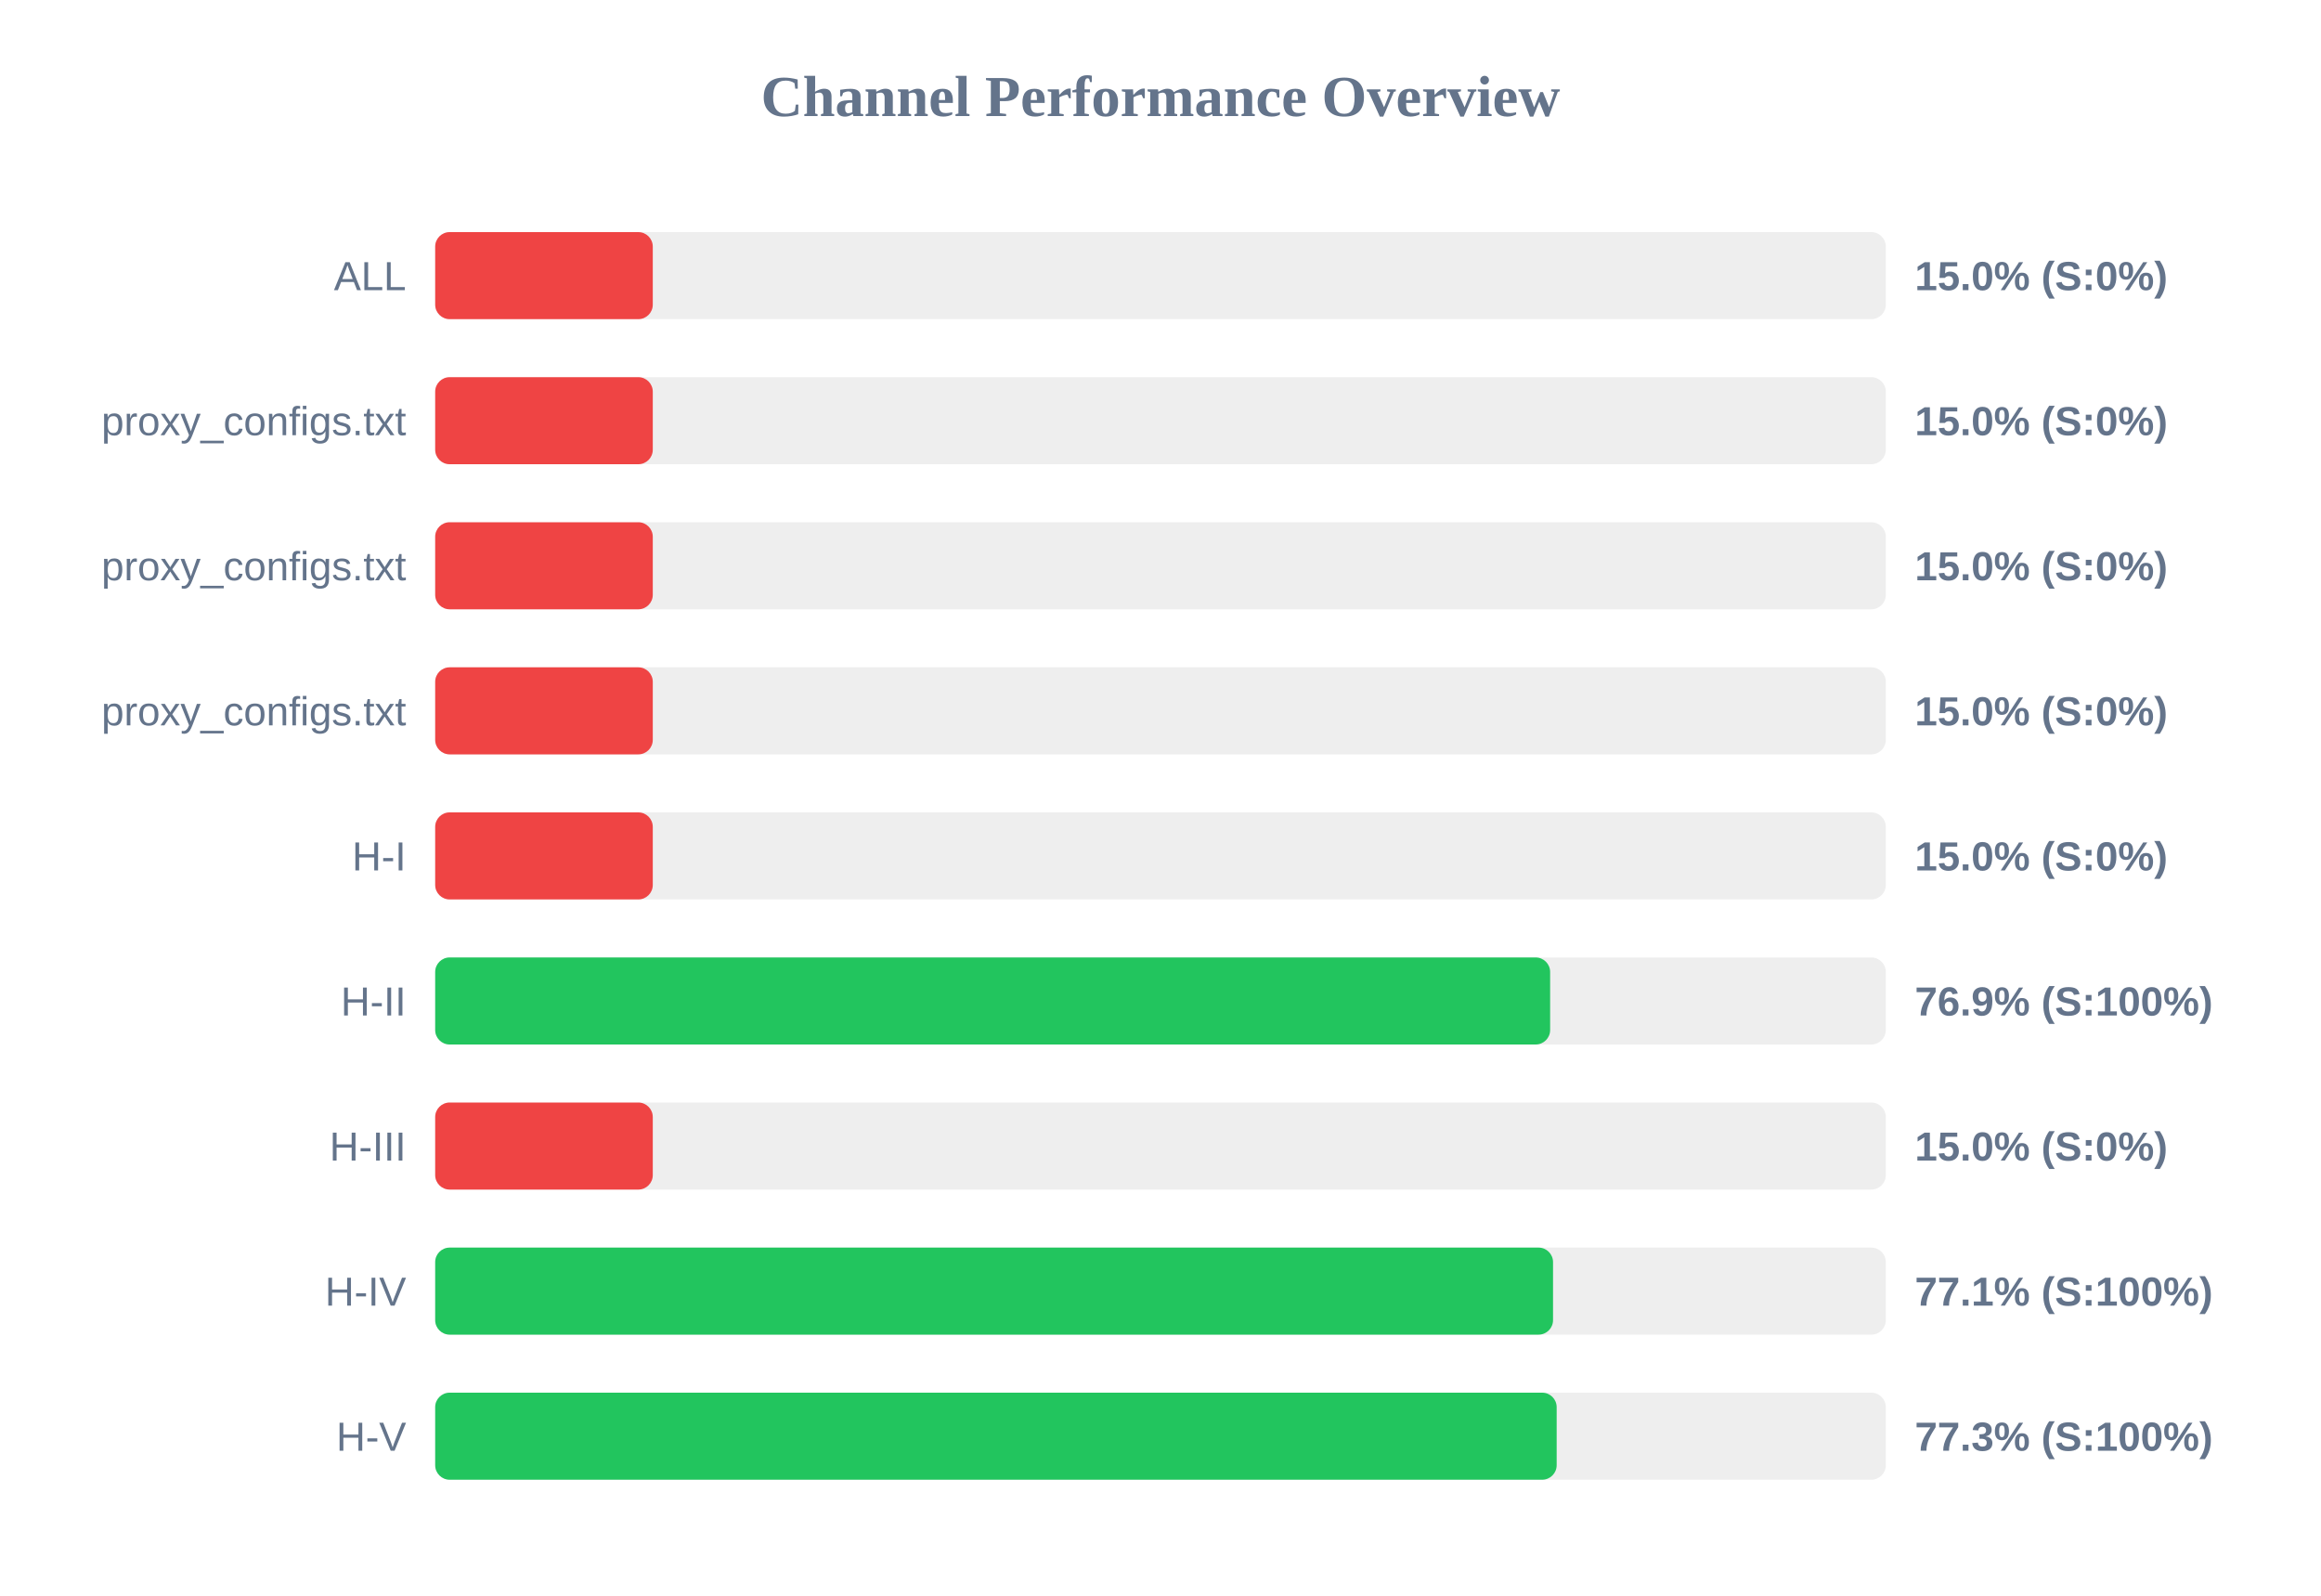
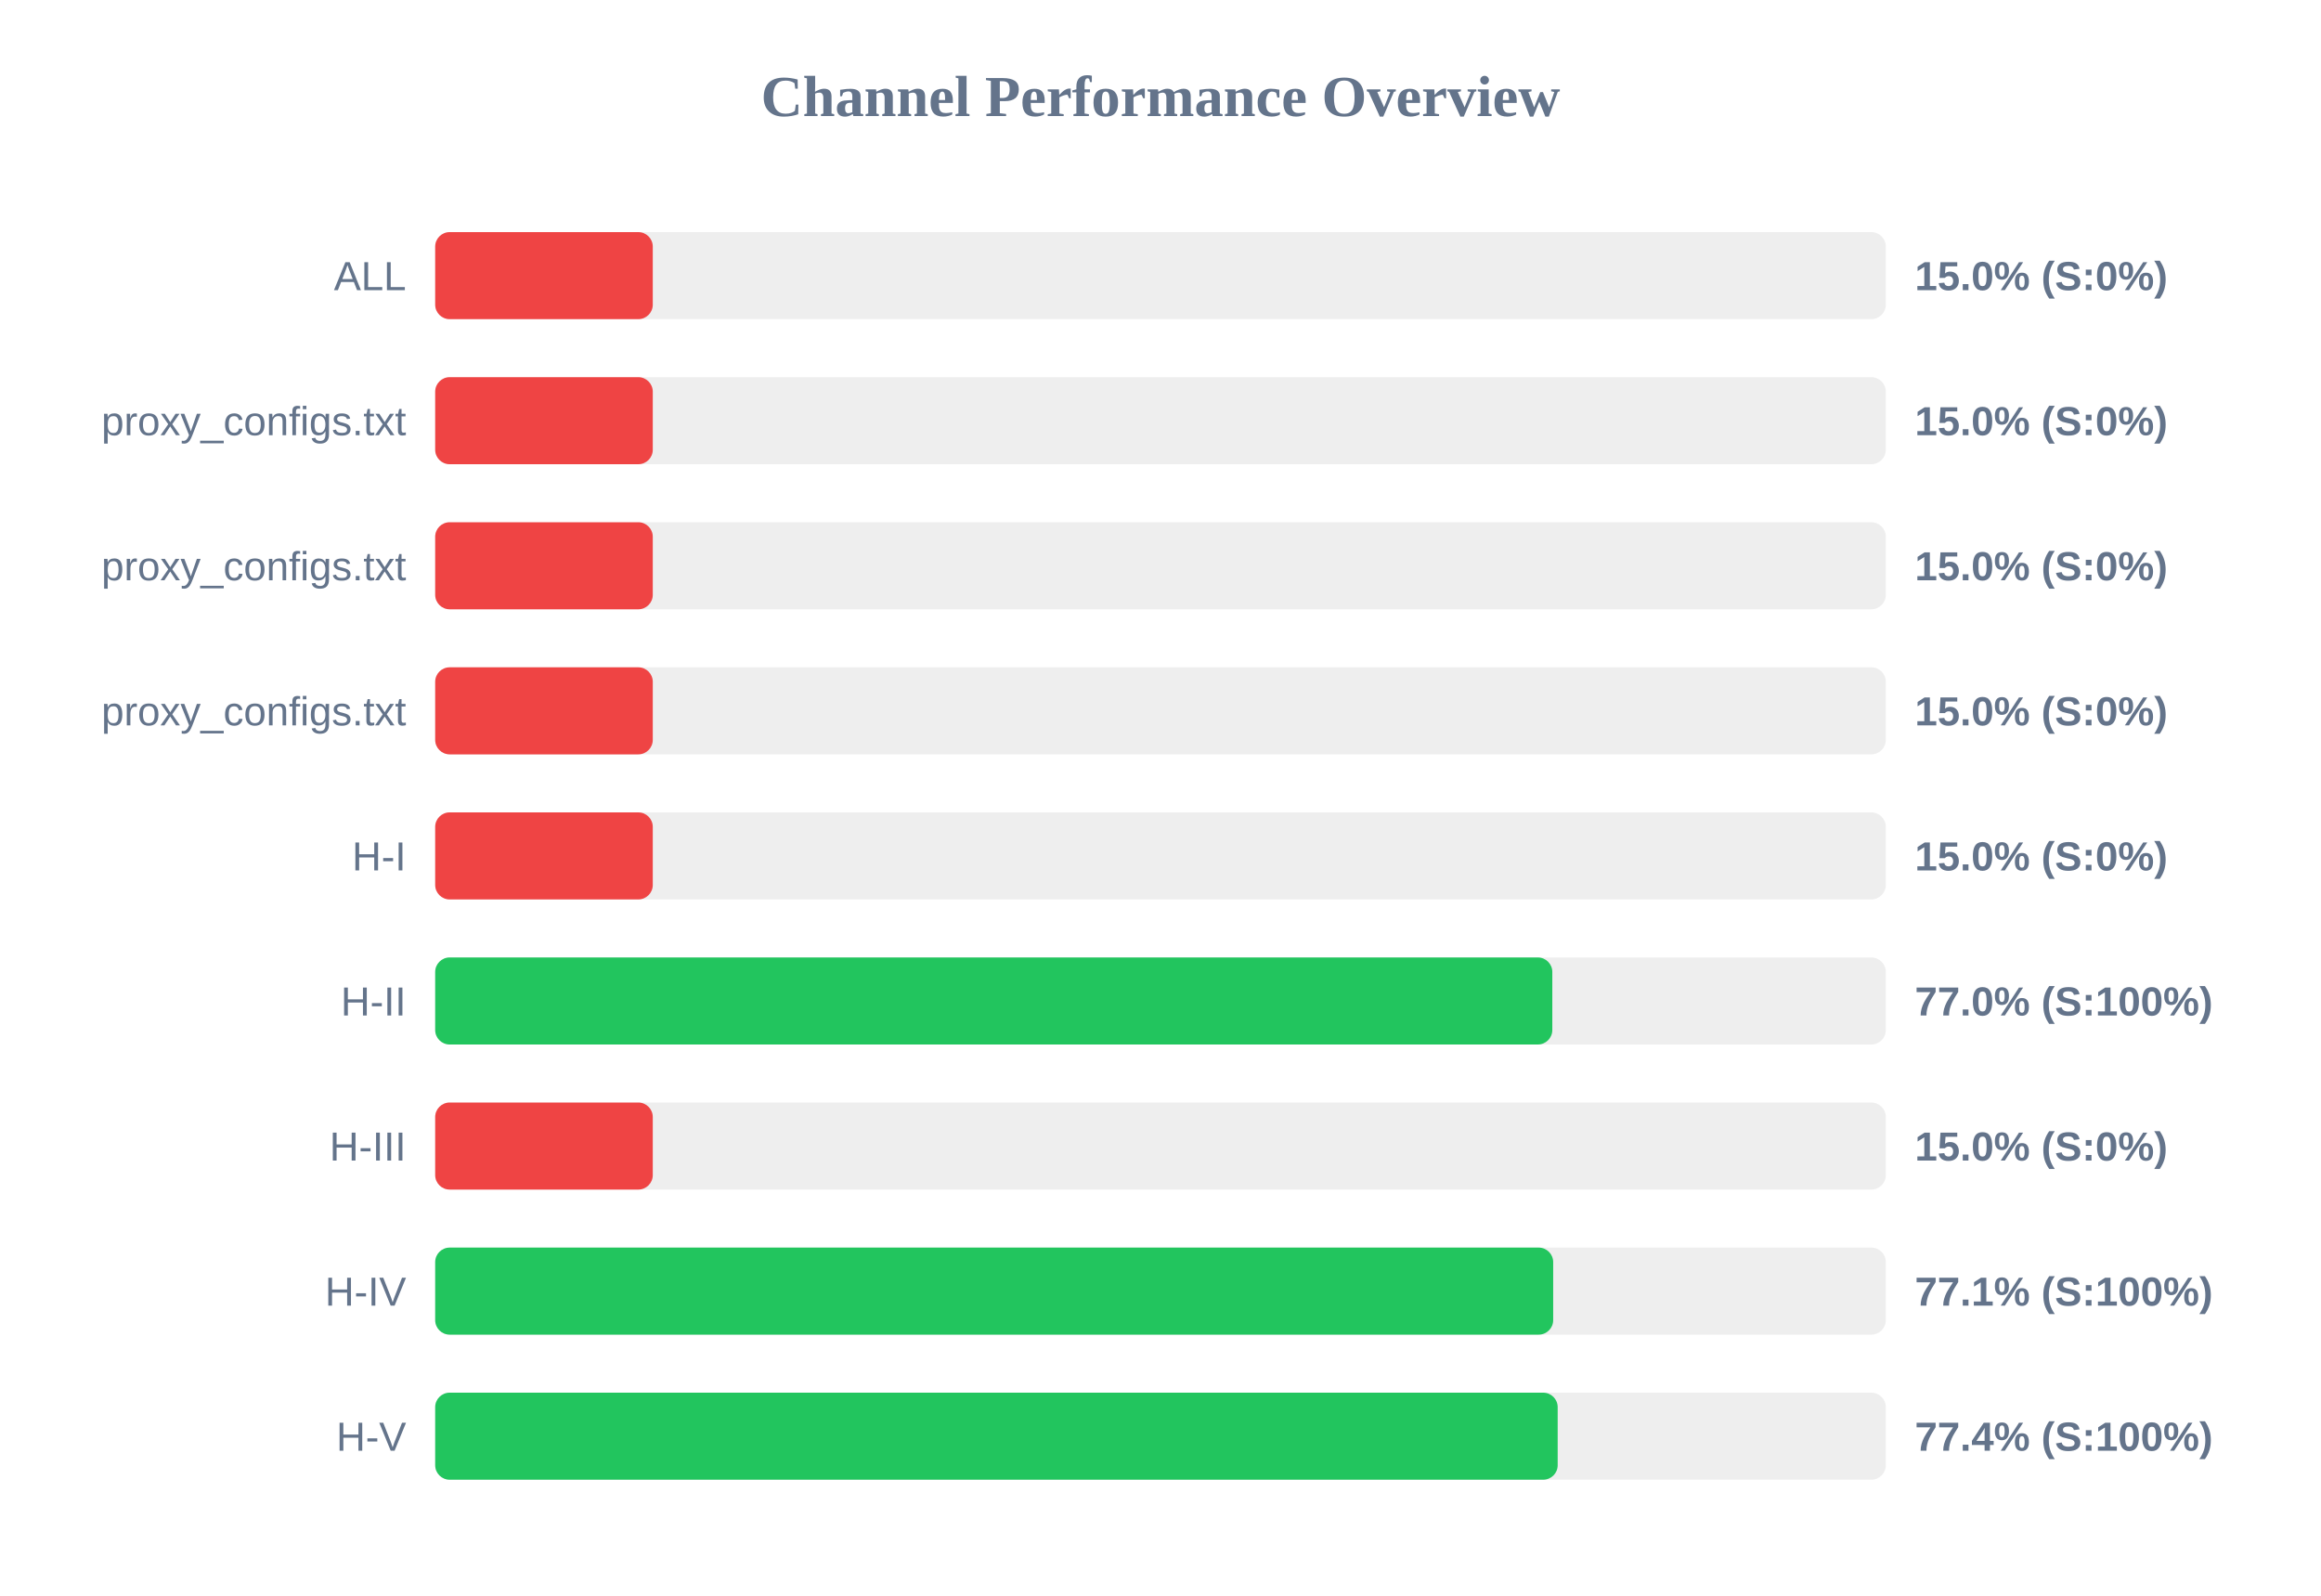
<svg xmlns="http://www.w3.org/2000/svg" width="800" height="550" version="1.1">
  <style>
        .row { font: 14px Arial; fill: #64748b; }
        .score { font: bold 14px Arial; fill: #64748b; }
    </style>
  <text x="400" y="40" text-anchor="middle" font-size="20px" font-weight="bold" fill="#64748b">Channel Performance Overview</text>
  <rect x="150" y="80" width="500" height="30" fill="#eee" rx="5" />
  <rect x="150" y="80" width="75.0" height="30" fill="#ef4444" rx="5" />
  <text x="140" y="100" text-anchor="end" class="row">ALL</text>
  <text x="660" y="100" text-anchor="start" class="score">15.0% (S:0%)</text>
  <rect x="150" y="130" width="500" height="30" fill="#eee" rx="5" />
  <rect x="150" y="130" width="75.0" height="30" fill="#ef4444" rx="5" />
  <text x="140" y="150" text-anchor="end" class="row">proxy_configs.txt</text>
  <text x="660" y="150" text-anchor="start" class="score">15.0% (S:0%)</text>
  <rect x="150" y="180" width="500" height="30" fill="#eee" rx="5" />
  <rect x="150" y="180" width="75.0" height="30" fill="#ef4444" rx="5" />
  <text x="140" y="200" text-anchor="end" class="row">proxy_configs.txt</text>
  <text x="660" y="200" text-anchor="start" class="score">15.0% (S:0%)</text>
  <rect x="150" y="230" width="500" height="30" fill="#eee" rx="5" />
  <rect x="150" y="230" width="75.0" height="30" fill="#ef4444" rx="5" />
  <text x="140" y="250" text-anchor="end" class="row">proxy_configs.txt</text>
  <text x="660" y="250" text-anchor="start" class="score">15.0% (S:0%)</text>
  <rect x="150" y="280" width="500" height="30" fill="#eee" rx="5" />
  <rect x="150" y="280" width="75.0" height="30" fill="#ef4444" rx="5" />
  <text x="140" y="300" text-anchor="end" class="row">H-I</text>
  <text x="660" y="300" text-anchor="start" class="score">15.0% (S:0%)</text>
  <rect x="150" y="330" width="500" height="30" fill="#eee" rx="5" />
-   <rect x="150" y="330" width="384.3" height="30" fill="#22c55e" rx="5" />
+   <rect x="150" y="330" width="385.05" height="30" fill="#22c55e" rx="5" />
  <text x="140" y="350" text-anchor="end" class="row">H-II</text>
-   <text x="660" y="350" text-anchor="start" class="score">76.9% (S:100%)</text>
+   <text x="660" y="350" text-anchor="start" class="score">77.0% (S:100%)</text>
  <rect x="150" y="380" width="500" height="30" fill="#eee" rx="5" />
  <rect x="150" y="380" width="75.0" height="30" fill="#ef4444" rx="5" />
  <text x="140" y="400" text-anchor="end" class="row">H-III</text>
  <text x="660" y="400" text-anchor="start" class="score">15.0% (S:0%)</text>
  <rect x="150" y="430" width="500" height="30" fill="#eee" rx="5" />
-   <rect x="150" y="430" width="385.3" height="30" fill="#22c55e" rx="5" />
+   <rect x="150" y="430" width="385.35" height="30" fill="#22c55e" rx="5" />
  <text x="140" y="450" text-anchor="end" class="row">H-IV</text>
  <text x="660" y="450" text-anchor="start" class="score">77.1% (S:100%)</text>
  <rect x="150" y="480" width="500" height="30" fill="#eee" rx="5" />
-   <rect x="150" y="480" width="386.55" height="30" fill="#22c55e" rx="5" />
+   <rect x="150" y="480" width="386.9" height="30" fill="#22c55e" rx="5" />
  <text x="140" y="500" text-anchor="end" class="row">H-V</text>
-   <text x="660" y="500" text-anchor="start" class="score">77.3% (S:100%)</text>
+   <text x="660" y="500" text-anchor="start" class="score">77.4% (S:100%)</text>
</svg>
